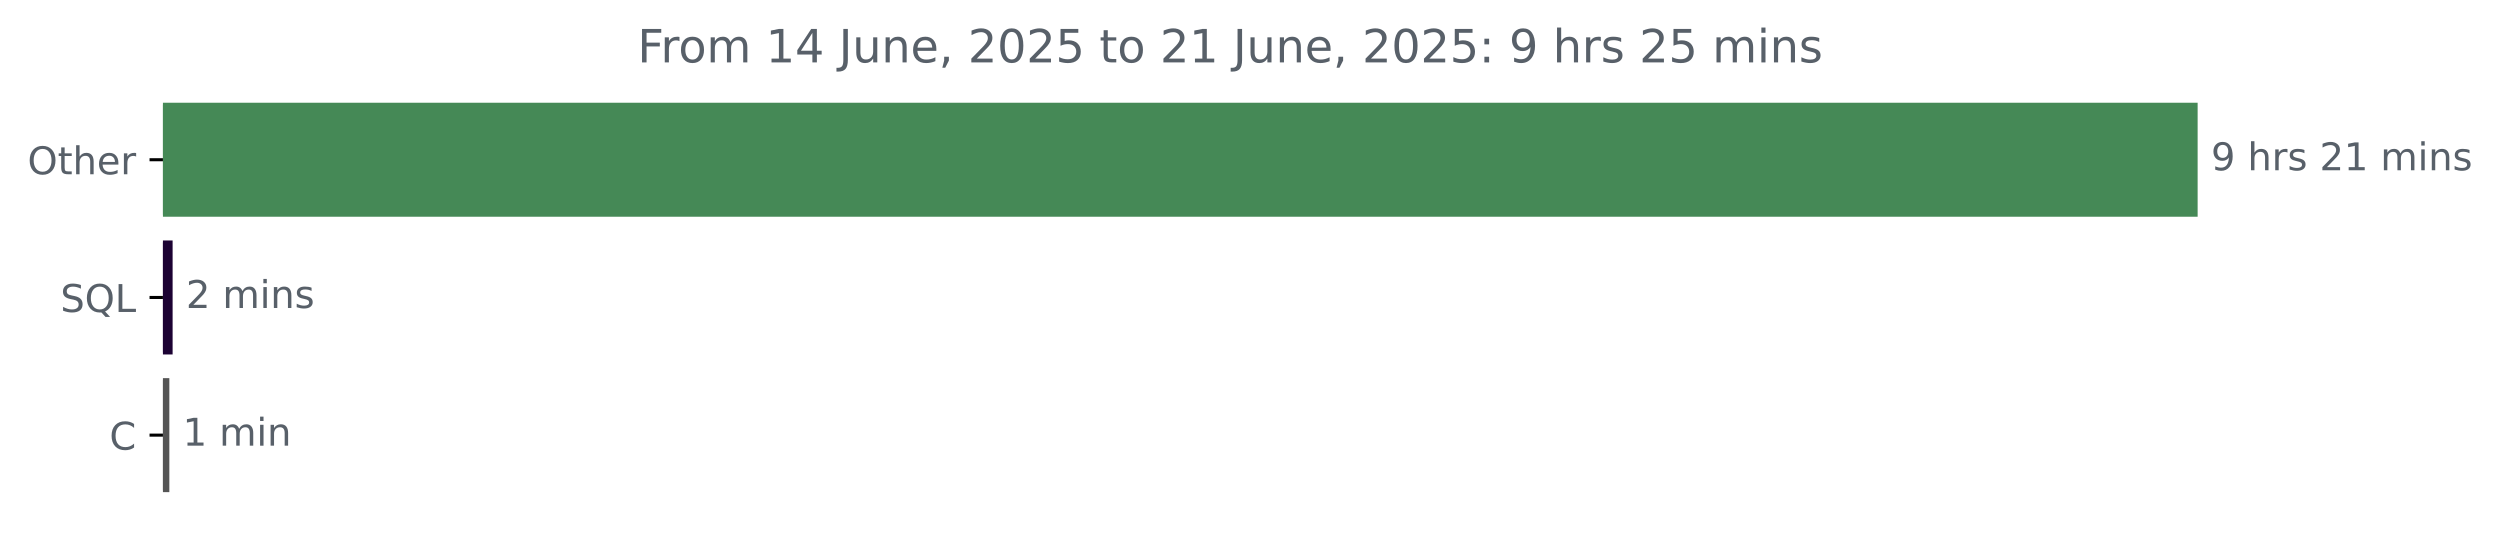
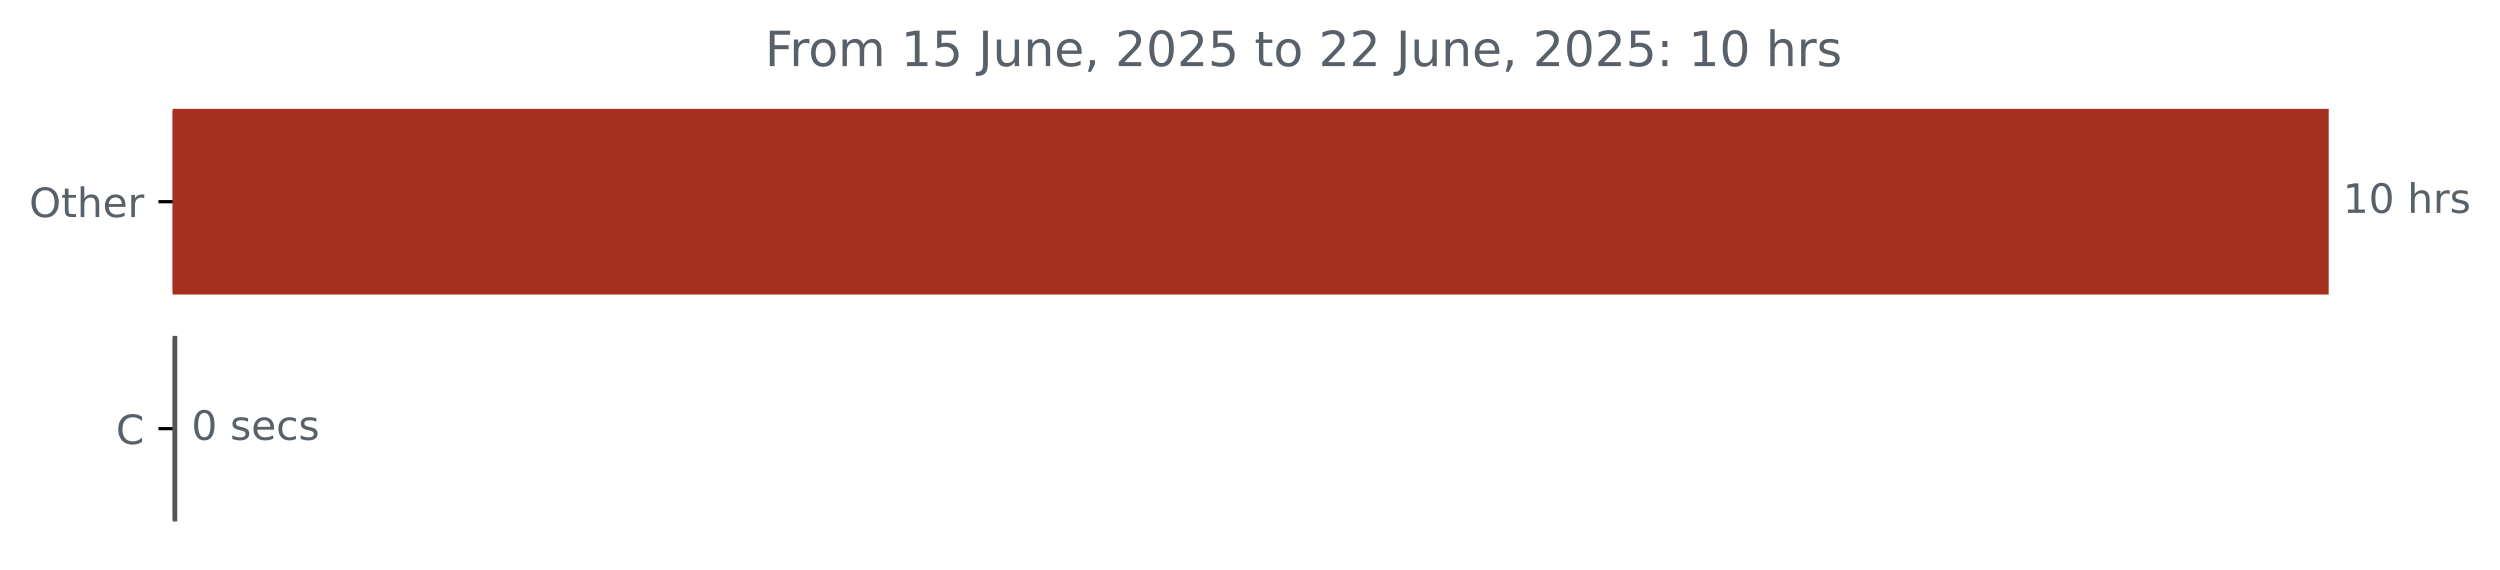
- <svg xmlns="http://www.w3.org/2000/svg" xmlns:xlink="http://www.w3.org/1999/xlink" width="653.568pt" height="140.398pt" viewBox="0 0 653.568 140.398" version="1.1">
+ <svg xmlns="http://www.w3.org/2000/svg" xmlns:xlink="http://www.w3.org/1999/xlink" width="616.783pt" height="140.398pt" viewBox="0 0 616.783 140.398" version="1.1">
  <defs>
    <style type="text/css">*{stroke-linejoin: round; stroke-linecap: butt}</style>
  </defs>
  <g id="figure_1">
    <g id="patch_1">
-       <path d="M 0 140.398  L 653.568 140.398  L 653.568 0  L 0 0  L 0 140.398  z " style="fill: none" />
+       <path d="M 0 140.398  L 616.783 140.398  L 616.783 0  L 0 0  L 0 140.398  z " style="fill: none" />
    </g>
    <g id="axes_1">
      <g id="patch_2">
-         <path d="M 42.594 27.358  L 574.022 27.358  L 574.022 56.158  L 42.594 56.158  z " clip-path="url(#p91cd9089a8)" style="fill: #458956; stroke: #458956; stroke-linejoin: miter" />
+         <path d="M 42.594 27.358  L 574.022 27.358  L 574.022 72.158  L 42.594 72.158  z " clip-path="url(#pbdc7fd1f60)" style="fill: #a6301e; stroke: #a6301e; stroke-linejoin: miter" />
      </g>
      <g id="patch_3">
-         <path d="M 42.594 63.358  L 44.625 63.358  L 44.625 92.158  L 42.594 92.158  z " clip-path="url(#p91cd9089a8)" style="fill: #1c0233; stroke: #1c0233; stroke-linejoin: miter" />
-       </g>
-       <g id="patch_4">
-         <path d="M 42.594 99.358  L 43.77 99.358  L 43.77 128.158  L 42.594 128.158  z " clip-path="url(#p91cd9089a8)" style="fill: #555555; stroke: #555555; stroke-linejoin: miter" />
+         <path d="M 42.594 83.358  L 43.232 83.358  L 43.232 128.158  L 42.594 128.158  z " clip-path="url(#pbdc7fd1f60)" style="fill: #555555; stroke: #555555; stroke-linejoin: miter" />
      </g>
      <g id="matplotlib.axis_1" />
      <g id="matplotlib.axis_2">
        <g id="ytick_1">
          <g id="line2d_1">
            <defs>
-               <path id="ma968dbafbd" d="M 0 0  L -3.5 0  " style="stroke: #000000; stroke-width: 0.8" />
+               <path id="m678468f9b7" d="M 0 0  L -3.5 0  " style="stroke: #000000; stroke-width: 0.8" />
            </defs>
            <g>
-               <use xlink:href="#ma968dbafbd" x="42.594" y="41.758" style="stroke: #000000; stroke-width: 0.8" />
+               <use xlink:href="#m678468f9b7" x="42.594" y="49.758" style="stroke: #000000; stroke-width: 0.8" />
            </g>
          </g>
          <g id="text_1">
-             <g style="fill: #586069" transform="translate(7.2 45.55734) scale(0.1 -0.1)">
+             <g style="fill: #586069" transform="translate(7.2 53.55734) scale(0.1 -0.1)">
              <defs>
                <path id="DejaVuSans-4f" d="M 2522 4238  Q 1834 4238 1429 3725  Q 1025 3213 1025 2328  Q 1025 1447 1429 934  Q 1834 422 2522 422  Q 3209 422 3611 934  Q 4013 1447 4013 2328  Q 4013 3213 3611 3725  Q 3209 4238 2522 4238  z M 2522 4750  Q 3503 4750 4090 4092  Q 4678 3434 4678 2328  Q 4678 1225 4090 567  Q 3503 -91 2522 -91  Q 1538 -91 948 565  Q 359 1222 359 2328  Q 359 3434 948 4092  Q 1538 4750 2522 4750  z " transform="scale(0.015625)" />
                <path id="DejaVuSans-74" d="M 1172 4494  L 1172 3500  L 2356 3500  L 2356 3053  L 1172 3053  L 1172 1153  Q 1172 725 1289 603  Q 1406 481 1766 481  L 2356 481  L 2356 0  L 1766 0  Q 1100 0 847 248  Q 594 497 594 1153  L 594 3053  L 172 3053  L 172 3500  L 594 3500  L 594 4494  L 1172 4494  z " transform="scale(0.015625)" />
                <path id="DejaVuSans-68" d="M 3513 2113  L 3513 0  L 2938 0  L 2938 2094  Q 2938 2591 2744 2837  Q 2550 3084 2163 3084  Q 1697 3084 1428 2787  Q 1159 2491 1159 1978  L 1159 0  L 581 0  L 581 4863  L 1159 4863  L 1159 2956  Q 1366 3272 1645 3428  Q 1925 3584 2291 3584  Q 2894 3584 3203 3211  Q 3513 2838 3513 2113  z " transform="scale(0.015625)" />
                <path id="DejaVuSans-65" d="M 3597 1894  L 3597 1613  L 953 1613  Q 991 1019 1311 708  Q 1631 397 2203 397  Q 2534 397 2845 478  Q 3156 559 3463 722  L 3463 178  Q 3153 47 2828 -22  Q 2503 -91 2169 -91  Q 1331 -91 842 396  Q 353 884 353 1716  Q 353 2575 817 3079  Q 1281 3584 2069 3584  Q 2775 3584 3186 3129  Q 3597 2675 3597 1894  z M 3022 2063  Q 3016 2534 2758 2815  Q 2500 3097 2075 3097  Q 1594 3097 1305 2825  Q 1016 2553 972 2059  L 3022 2063  z " transform="scale(0.015625)" />
                <path id="DejaVuSans-72" d="M 2631 2963  Q 2534 3019 2420 3045  Q 2306 3072 2169 3072  Q 1681 3072 1420 2755  Q 1159 2438 1159 1844  L 1159 0  L 581 0  L 581 3500  L 1159 3500  L 1159 2956  Q 1341 3275 1631 3429  Q 1922 3584 2338 3584  Q 2397 3584 2469 3576  Q 2541 3569 2628 3553  L 2631 2963  z " transform="scale(0.015625)" />
              </defs>
              <use xlink:href="#DejaVuSans-4f" />
              <use xlink:href="#DejaVuSans-74" x="78.711" />
              <use xlink:href="#DejaVuSans-68" x="117.92" />
              <use xlink:href="#DejaVuSans-65" x="181.299" />
              <use xlink:href="#DejaVuSans-72" x="242.822" />
            </g>
          </g>
        </g>
        <g id="ytick_2">
          <g id="line2d_2">
            <g>
-               <use xlink:href="#ma968dbafbd" x="42.594" y="77.758" style="stroke: #000000; stroke-width: 0.8" />
+               <use xlink:href="#m678468f9b7" x="42.594" y="105.758" style="stroke: #000000; stroke-width: 0.8" />
            </g>
          </g>
          <g id="text_2">
-             <g style="fill: #586069" transform="translate(15.80156 81.55734) scale(0.1 -0.1)">
-               <defs>
-                 <path id="DejaVuSans-53" d="M 3425 4513  L 3425 3897  Q 3066 4069 2747 4153  Q 2428 4238 2131 4238  Q 1616 4238 1336 4038  Q 1056 3838 1056 3469  Q 1056 3159 1242 3001  Q 1428 2844 1947 2747  L 2328 2669  Q 3034 2534 3370 2195  Q 3706 1856 3706 1288  Q 3706 609 3251 259  Q 2797 -91 1919 -91  Q 1588 -91 1214 -16  Q 841 59 441 206  L 441 856  Q 825 641 1194 531  Q 1563 422 1919 422  Q 2459 422 2753 634  Q 3047 847 3047 1241  Q 3047 1584 2836 1778  Q 2625 1972 2144 2069  L 1759 2144  Q 1053 2284 737 2584  Q 422 2884 422 3419  Q 422 4038 858 4394  Q 1294 4750 2059 4750  Q 2388 4750 2728 4690  Q 3069 4631 3425 4513  z " transform="scale(0.015625)" />
-                 <path id="DejaVuSans-51" d="M 2522 4238  Q 1834 4238 1429 3725  Q 1025 3213 1025 2328  Q 1025 1447 1429 934  Q 1834 422 2522 422  Q 3209 422 3611 934  Q 4013 1447 4013 2328  Q 4013 3213 3611 3725  Q 3209 4238 2522 4238  z M 3406 84  L 4238 -825  L 3475 -825  L 2784 -78  Q 2681 -84 2626 -87  Q 2572 -91 2522 -91  Q 1538 -91 948 567  Q 359 1225 359 2328  Q 359 3434 948 4092  Q 1538 4750 2522 4750  Q 3503 4750 4090 4092  Q 4678 3434 4678 2328  Q 4678 1516 4351 937  Q 4025 359 3406 84  z " transform="scale(0.015625)" />
-                 <path id="DejaVuSans-4c" d="M 628 4666  L 1259 4666  L 1259 531  L 3531 531  L 3531 0  L 628 0  L 628 4666  z " transform="scale(0.015625)" />
-               </defs>
-               <use xlink:href="#DejaVuSans-53" />
-               <use xlink:href="#DejaVuSans-51" x="63.477" />
-               <use xlink:href="#DejaVuSans-4c" x="142.188" />
-             </g>
-           </g>
-         </g>
-         <g id="ytick_3">
-           <g id="line2d_3">
-             <g>
-               <use xlink:href="#ma968dbafbd" x="42.594" y="113.758" style="stroke: #000000; stroke-width: 0.8" />
-             </g>
-           </g>
-           <g id="text_3">
-             <g style="fill: #586069" transform="translate(28.61094 117.5573) scale(0.1 -0.1)">
+             <g style="fill: #586069" transform="translate(28.61094 109.5573) scale(0.1 -0.1)">
              <defs>
                <path id="DejaVuSans-43" d="M 4122 4306  L 4122 3641  Q 3803 3938 3442 4084  Q 3081 4231 2675 4231  Q 1875 4231 1450 3742  Q 1025 3253 1025 2328  Q 1025 1406 1450 917  Q 1875 428 2675 428  Q 3081 428 3442 575  Q 3803 722 4122 1019  L 4122 359  Q 3791 134 3420 21  Q 3050 -91 2638 -91  Q 1578 -91 968 557  Q 359 1206 359 2328  Q 359 3453 968 4101  Q 1578 4750 2638 4750  Q 3056 4750 3426 4639  Q 3797 4528 4122 4306  z " transform="scale(0.015625)" />
              </defs>
              <use xlink:href="#DejaVuSans-43" />
            </g>
          </g>
        </g>
      </g>
-       <g id="text_4">
-         <g style="fill: #586069" transform="translate(578.0223 44.5175) scale(0.1 -0.1)">
+       <g id="text_3">
+         <g style="fill: #586069" transform="translate(578.0223 52.5175) scale(0.1 -0.1)">
          <defs>
-             <path id="DejaVuSans-39" d="M 703 97  L 703 672  Q 941 559 1184 500  Q 1428 441 1663 441  Q 2288 441 2617 861  Q 2947 1281 2994 2138  Q 2813 1869 2534 1725  Q 2256 1581 1919 1581  Q 1219 1581 811 2004  Q 403 2428 403 3163  Q 403 3881 828 4315  Q 1253 4750 1959 4750  Q 2769 4750 3195 4129  Q 3622 3509 3622 2328  Q 3622 1225 3098 567  Q 2575 -91 1691 -91  Q 1453 -91 1209 -44  Q 966 3 703 97  z M 1959 2075  Q 2384 2075 2632 2365  Q 2881 2656 2881 3163  Q 2881 3666 2632 3958  Q 2384 4250 1959 4250  Q 1534 4250 1286 3958  Q 1038 3666 1038 3163  Q 1038 2656 1286 2365  Q 1534 2075 1959 2075  z " transform="scale(0.015625)" />
+             <path id="DejaVuSans-31" d="M 794 531  L 1825 531  L 1825 4091  L 703 3866  L 703 4441  L 1819 4666  L 2450 4666  L 2450 531  L 3481 531  L 3481 0  L 794 0  L 794 531  z " transform="scale(0.015625)" />
+             <path id="DejaVuSans-30" d="M 2034 4250  Q 1547 4250 1301 3770  Q 1056 3291 1056 2328  Q 1056 1369 1301 889  Q 1547 409 2034 409  Q 2525 409 2770 889  Q 3016 1369 3016 2328  Q 3016 3291 2770 3770  Q 2525 4250 2034 4250  z M 2034 4750  Q 2819 4750 3233 4129  Q 3647 3509 3647 2328  Q 3647 1150 3233 529  Q 2819 -91 2034 -91  Q 1250 -91 836 529  Q 422 1150 422 2328  Q 422 3509 836 4129  Q 1250 4750 2034 4750  z " transform="scale(0.015625)" />
            <path id="DejaVuSans-20" transform="scale(0.015625)" />
            <path id="DejaVuSans-73" d="M 2834 3397  L 2834 2853  Q 2591 2978 2328 3040  Q 2066 3103 1784 3103  Q 1356 3103 1142 2972  Q 928 2841 928 2578  Q 928 2378 1081 2264  Q 1234 2150 1697 2047  L 1894 2003  Q 2506 1872 2764 1633  Q 3022 1394 3022 966  Q 3022 478 2636 193  Q 2250 -91 1575 -91  Q 1294 -91 989 -36  Q 684 19 347 128  L 347 722  Q 666 556 975 473  Q 1284 391 1588 391  Q 1994 391 2212 530  Q 2431 669 2431 922  Q 2431 1156 2273 1281  Q 2116 1406 1581 1522  L 1381 1569  Q 847 1681 609 1914  Q 372 2147 372 2553  Q 372 3047 722 3315  Q 1072 3584 1716 3584  Q 2034 3584 2315 3537  Q 2597 3491 2834 3397  z " transform="scale(0.015625)" />
-             <path id="DejaVuSans-32" d="M 1228 531  L 3431 531  L 3431 0  L 469 0  L 469 531  Q 828 903 1448 1529  Q 2069 2156 2228 2338  Q 2531 2678 2651 2914  Q 2772 3150 2772 3378  Q 2772 3750 2511 3984  Q 2250 4219 1831 4219  Q 1534 4219 1204 4116  Q 875 4013 500 3803  L 500 4441  Q 881 4594 1212 4672  Q 1544 4750 1819 4750  Q 2544 4750 2975 4387  Q 3406 4025 3406 3419  Q 3406 3131 3298 2873  Q 3191 2616 2906 2266  Q 2828 2175 2409 1742  Q 1991 1309 1228 531  z " transform="scale(0.015625)" />
-             <path id="DejaVuSans-31" d="M 794 531  L 1825 531  L 1825 4091  L 703 3866  L 703 4441  L 1819 4666  L 2450 4666  L 2450 531  L 3481 531  L 3481 0  L 794 0  L 794 531  z " transform="scale(0.015625)" />
-             <path id="DejaVuSans-6d" d="M 3328 2828  Q 3544 3216 3844 3400  Q 4144 3584 4550 3584  Q 5097 3584 5394 3201  Q 5691 2819 5691 2113  L 5691 0  L 5113 0  L 5113 2094  Q 5113 2597 4934 2840  Q 4756 3084 4391 3084  Q 3944 3084 3684 2787  Q 3425 2491 3425 1978  L 3425 0  L 2847 0  L 2847 2094  Q 2847 2600 2669 2842  Q 2491 3084 2119 3084  Q 1678 3084 1418 2786  Q 1159 2488 1159 1978  L 1159 0  L 581 0  L 581 3500  L 1159 3500  L 1159 2956  Q 1356 3278 1631 3431  Q 1906 3584 2284 3584  Q 2666 3584 2933 3390  Q 3200 3197 3328 2828  z " transform="scale(0.015625)" />
-             <path id="DejaVuSans-69" d="M 603 3500  L 1178 3500  L 1178 0  L 603 0  L 603 3500  z M 603 4863  L 1178 4863  L 1178 4134  L 603 4134  L 603 4863  z " transform="scale(0.015625)" />
-             <path id="DejaVuSans-6e" d="M 3513 2113  L 3513 0  L 2938 0  L 2938 2094  Q 2938 2591 2744 2837  Q 2550 3084 2163 3084  Q 1697 3084 1428 2787  Q 1159 2491 1159 1978  L 1159 0  L 581 0  L 581 3500  L 1159 3500  L 1159 2956  Q 1366 3272 1645 3428  Q 1925 3584 2291 3584  Q 2894 3584 3203 3211  Q 3513 2838 3513 2113  z " transform="scale(0.015625)" />
          </defs>
-           <use xlink:href="#DejaVuSans-39" />
+           <use xlink:href="#DejaVuSans-31" />
+           <use xlink:href="#DejaVuSans-30" x="63.623" />
+           <use xlink:href="#DejaVuSans-20" x="127.246" />
+           <use xlink:href="#DejaVuSans-68" x="159.033" />
+           <use xlink:href="#DejaVuSans-72" x="222.412" />
+           <use xlink:href="#DejaVuSans-73" x="263.525" />
+         </g>
+       </g>
+       <g id="text_4">
+         <g style="fill: #586069" transform="translate(47.23223 108.5175) scale(0.1 -0.1)">
+           <defs>
+             <path id="DejaVuSans-63" d="M 3122 3366  L 3122 2828  Q 2878 2963 2633 3030  Q 2388 3097 2138 3097  Q 1578 3097 1268 2742  Q 959 2388 959 1747  Q 959 1106 1268 751  Q 1578 397 2138 397  Q 2388 397 2633 464  Q 2878 531 3122 666  L 3122 134  Q 2881 22 2623 -34  Q 2366 -91 2075 -91  Q 1284 -91 818 406  Q 353 903 353 1747  Q 353 2603 823 3093  Q 1294 3584 2113 3584  Q 2378 3584 2631 3529  Q 2884 3475 3122 3366  z " transform="scale(0.015625)" />
+           </defs>
+           <use xlink:href="#DejaVuSans-30" />
          <use xlink:href="#DejaVuSans-20" x="63.623" />
-           <use xlink:href="#DejaVuSans-68" x="95.41" />
-           <use xlink:href="#DejaVuSans-72" x="158.789" />
-           <use xlink:href="#DejaVuSans-73" x="199.902" />
-           <use xlink:href="#DejaVuSans-20" x="252.002" />
-           <use xlink:href="#DejaVuSans-32" x="283.789" />
-           <use xlink:href="#DejaVuSans-31" x="347.412" />
-           <use xlink:href="#DejaVuSans-20" x="411.035" />
-           <use xlink:href="#DejaVuSans-6d" x="442.822" />
-           <use xlink:href="#DejaVuSans-69" x="540.234" />
-           <use xlink:href="#DejaVuSans-6e" x="568.018" />
-           <use xlink:href="#DejaVuSans-73" x="631.396" />
+           <use xlink:href="#DejaVuSans-73" x="95.41" />
+           <use xlink:href="#DejaVuSans-65" x="147.51" />
+           <use xlink:href="#DejaVuSans-63" x="209.033" />
+           <use xlink:href="#DejaVuSans-73" x="264.014" />
        </g>
      </g>
      <g id="text_5">
-         <g style="fill: #586069" transform="translate(48.62537 80.5175) scale(0.1 -0.1)">
-           <use xlink:href="#DejaVuSans-32" />
-           <use xlink:href="#DejaVuSans-20" x="63.623" />
-           <use xlink:href="#DejaVuSans-6d" x="95.41" />
-           <use xlink:href="#DejaVuSans-69" x="192.822" />
-           <use xlink:href="#DejaVuSans-6e" x="220.605" />
-           <use xlink:href="#DejaVuSans-73" x="283.984" />
-         </g>
-       </g>
-       <g id="text_6">
-         <g style="fill: #586069" transform="translate(47.76995 116.5175) scale(0.1 -0.1)">
-           <use xlink:href="#DejaVuSans-31" />
-           <use xlink:href="#DejaVuSans-20" x="63.623" />
-           <use xlink:href="#DejaVuSans-6d" x="95.41" />
-           <use xlink:href="#DejaVuSans-69" x="192.822" />
-           <use xlink:href="#DejaVuSans-6e" x="220.605" />
-         </g>
-       </g>
-       <g id="text_7">
-         <g style="fill: #586069" transform="translate(166.6662 16.31812) scale(0.12 -0.12)">
+         <g style="fill: #586069" transform="translate(188.7369 16.31812) scale(0.12 -0.12)">
          <defs>
            <path id="DejaVuSans-46" d="M 628 4666  L 3309 4666  L 3309 4134  L 1259 4134  L 1259 2759  L 3109 2759  L 3109 2228  L 1259 2228  L 1259 0  L 628 0  L 628 4666  z " transform="scale(0.015625)" />
            <path id="DejaVuSans-6f" d="M 1959 3097  Q 1497 3097 1228 2736  Q 959 2375 959 1747  Q 959 1119 1226 758  Q 1494 397 1959 397  Q 2419 397 2687 759  Q 2956 1122 2956 1747  Q 2956 2369 2687 2733  Q 2419 3097 1959 3097  z M 1959 3584  Q 2709 3584 3137 3096  Q 3566 2609 3566 1747  Q 3566 888 3137 398  Q 2709 -91 1959 -91  Q 1206 -91 779 398  Q 353 888 353 1747  Q 353 2609 779 3096  Q 1206 3584 1959 3584  z " transform="scale(0.015625)" />
-             <path id="DejaVuSans-34" d="M 2419 4116  L 825 1625  L 2419 1625  L 2419 4116  z M 2253 4666  L 3047 4666  L 3047 1625  L 3713 1625  L 3713 1100  L 3047 1100  L 3047 0  L 2419 0  L 2419 1100  L 313 1100  L 313 1709  L 2253 4666  z " transform="scale(0.015625)" />
+             <path id="DejaVuSans-6d" d="M 3328 2828  Q 3544 3216 3844 3400  Q 4144 3584 4550 3584  Q 5097 3584 5394 3201  Q 5691 2819 5691 2113  L 5691 0  L 5113 0  L 5113 2094  Q 5113 2597 4934 2840  Q 4756 3084 4391 3084  Q 3944 3084 3684 2787  Q 3425 2491 3425 1978  L 3425 0  L 2847 0  L 2847 2094  Q 2847 2600 2669 2842  Q 2491 3084 2119 3084  Q 1678 3084 1418 2786  Q 1159 2488 1159 1978  L 1159 0  L 581 0  L 581 3500  L 1159 3500  L 1159 2956  Q 1356 3278 1631 3431  Q 1906 3584 2284 3584  Q 2666 3584 2933 3390  Q 3200 3197 3328 2828  z " transform="scale(0.015625)" />
+             <path id="DejaVuSans-35" d="M 691 4666  L 3169 4666  L 3169 4134  L 1269 4134  L 1269 2991  Q 1406 3038 1543 3061  Q 1681 3084 1819 3084  Q 2600 3084 3056 2656  Q 3513 2228 3513 1497  Q 3513 744 3044 326  Q 2575 -91 1722 -91  Q 1428 -91 1123 -41  Q 819 9 494 109  L 494 744  Q 775 591 1075 516  Q 1375 441 1709 441  Q 2250 441 2565 725  Q 2881 1009 2881 1497  Q 2881 1984 2565 2268  Q 2250 2553 1709 2553  Q 1456 2553 1204 2497  Q 953 2441 691 2322  L 691 4666  z " transform="scale(0.015625)" />
            <path id="DejaVuSans-4a" d="M 628 4666  L 1259 4666  L 1259 325  Q 1259 -519 939 -900  Q 619 -1281 -91 -1281  L -331 -1281  L -331 -750  L -134 -750  Q 284 -750 456 -515  Q 628 -281 628 325  L 628 4666  z " transform="scale(0.015625)" />
            <path id="DejaVuSans-75" d="M 544 1381  L 544 3500  L 1119 3500  L 1119 1403  Q 1119 906 1312 657  Q 1506 409 1894 409  Q 2359 409 2629 706  Q 2900 1003 2900 1516  L 2900 3500  L 3475 3500  L 3475 0  L 2900 0  L 2900 538  Q 2691 219 2414 64  Q 2138 -91 1772 -91  Q 1169 -91 856 284  Q 544 659 544 1381  z M 1991 3584  L 1991 3584  z " transform="scale(0.015625)" />
+             <path id="DejaVuSans-6e" d="M 3513 2113  L 3513 0  L 2938 0  L 2938 2094  Q 2938 2591 2744 2837  Q 2550 3084 2163 3084  Q 1697 3084 1428 2787  Q 1159 2491 1159 1978  L 1159 0  L 581 0  L 581 3500  L 1159 3500  L 1159 2956  Q 1366 3272 1645 3428  Q 1925 3584 2291 3584  Q 2894 3584 3203 3211  Q 3513 2838 3513 2113  z " transform="scale(0.015625)" />
            <path id="DejaVuSans-2c" d="M 750 794  L 1409 794  L 1409 256  L 897 -744  L 494 -744  L 750 256  L 750 794  z " transform="scale(0.015625)" />
-             <path id="DejaVuSans-30" d="M 2034 4250  Q 1547 4250 1301 3770  Q 1056 3291 1056 2328  Q 1056 1369 1301 889  Q 1547 409 2034 409  Q 2525 409 2770 889  Q 3016 1369 3016 2328  Q 3016 3291 2770 3770  Q 2525 4250 2034 4250  z M 2034 4750  Q 2819 4750 3233 4129  Q 3647 3509 3647 2328  Q 3647 1150 3233 529  Q 2819 -91 2034 -91  Q 1250 -91 836 529  Q 422 1150 422 2328  Q 422 3509 836 4129  Q 1250 4750 2034 4750  z " transform="scale(0.015625)" />
-             <path id="DejaVuSans-35" d="M 691 4666  L 3169 4666  L 3169 4134  L 1269 4134  L 1269 2991  Q 1406 3038 1543 3061  Q 1681 3084 1819 3084  Q 2600 3084 3056 2656  Q 3513 2228 3513 1497  Q 3513 744 3044 326  Q 2575 -91 1722 -91  Q 1428 -91 1123 -41  Q 819 9 494 109  L 494 744  Q 775 591 1075 516  Q 1375 441 1709 441  Q 2250 441 2565 725  Q 2881 1009 2881 1497  Q 2881 1984 2565 2268  Q 2250 2553 1709 2553  Q 1456 2553 1204 2497  Q 953 2441 691 2322  L 691 4666  z " transform="scale(0.015625)" />
+             <path id="DejaVuSans-32" d="M 1228 531  L 3431 531  L 3431 0  L 469 0  L 469 531  Q 828 903 1448 1529  Q 2069 2156 2228 2338  Q 2531 2678 2651 2914  Q 2772 3150 2772 3378  Q 2772 3750 2511 3984  Q 2250 4219 1831 4219  Q 1534 4219 1204 4116  Q 875 4013 500 3803  L 500 4441  Q 881 4594 1212 4672  Q 1544 4750 1819 4750  Q 2544 4750 2975 4387  Q 3406 4025 3406 3419  Q 3406 3131 3298 2873  Q 3191 2616 2906 2266  Q 2828 2175 2409 1742  Q 1991 1309 1228 531  z " transform="scale(0.015625)" />
            <path id="DejaVuSans-3a" d="M 750 794  L 1409 794  L 1409 0  L 750 0  L 750 794  z M 750 3309  L 1409 3309  L 1409 2516  L 750 2516  L 750 3309  z " transform="scale(0.015625)" />
          </defs>
          <use xlink:href="#DejaVuSans-46" />
          <use xlink:href="#DejaVuSans-72" x="50.27" />
          <use xlink:href="#DejaVuSans-6f" x="89.133" />
          <use xlink:href="#DejaVuSans-6d" x="150.314" />
          <use xlink:href="#DejaVuSans-20" x="247.727" />
          <use xlink:href="#DejaVuSans-31" x="279.514" />
-           <use xlink:href="#DejaVuSans-34" x="343.137" />
+           <use xlink:href="#DejaVuSans-35" x="343.137" />
          <use xlink:href="#DejaVuSans-20" x="406.76" />
          <use xlink:href="#DejaVuSans-4a" x="438.547" />
          <use xlink:href="#DejaVuSans-75" x="468.039" />
          <use xlink:href="#DejaVuSans-6e" x="531.418" />
          <use xlink:href="#DejaVuSans-65" x="594.797" />
          <use xlink:href="#DejaVuSans-2c" x="656.32" />
          <use xlink:href="#DejaVuSans-20" x="688.107" />
          <use xlink:href="#DejaVuSans-32" x="719.895" />
          <use xlink:href="#DejaVuSans-30" x="783.518" />
          <use xlink:href="#DejaVuSans-32" x="847.141" />
          <use xlink:href="#DejaVuSans-35" x="910.764" />
          <use xlink:href="#DejaVuSans-20" x="974.387" />
          <use xlink:href="#DejaVuSans-74" x="1006.174" />
          <use xlink:href="#DejaVuSans-6f" x="1045.383" />
          <use xlink:href="#DejaVuSans-20" x="1106.564" />
          <use xlink:href="#DejaVuSans-32" x="1138.352" />
-           <use xlink:href="#DejaVuSans-31" x="1201.975" />
+           <use xlink:href="#DejaVuSans-32" x="1201.975" />
          <use xlink:href="#DejaVuSans-20" x="1265.598" />
          <use xlink:href="#DejaVuSans-4a" x="1297.385" />
          <use xlink:href="#DejaVuSans-75" x="1326.877" />
          <use xlink:href="#DejaVuSans-6e" x="1390.256" />
          <use xlink:href="#DejaVuSans-65" x="1453.635" />
          <use xlink:href="#DejaVuSans-2c" x="1515.158" />
          <use xlink:href="#DejaVuSans-20" x="1546.945" />
          <use xlink:href="#DejaVuSans-32" x="1578.732" />
          <use xlink:href="#DejaVuSans-30" x="1642.355" />
          <use xlink:href="#DejaVuSans-32" x="1705.979" />
          <use xlink:href="#DejaVuSans-35" x="1769.602" />
          <use xlink:href="#DejaVuSans-3a" x="1833.225" />
          <use xlink:href="#DejaVuSans-20" x="1866.916" />
-           <use xlink:href="#DejaVuSans-39" x="1898.703" />
-           <use xlink:href="#DejaVuSans-20" x="1962.326" />
-           <use xlink:href="#DejaVuSans-68" x="1994.113" />
-           <use xlink:href="#DejaVuSans-72" x="2057.492" />
-           <use xlink:href="#DejaVuSans-73" x="2098.605" />
-           <use xlink:href="#DejaVuSans-20" x="2150.705" />
-           <use xlink:href="#DejaVuSans-32" x="2182.492" />
-           <use xlink:href="#DejaVuSans-35" x="2246.115" />
-           <use xlink:href="#DejaVuSans-20" x="2309.738" />
-           <use xlink:href="#DejaVuSans-6d" x="2341.525" />
-           <use xlink:href="#DejaVuSans-69" x="2438.938" />
-           <use xlink:href="#DejaVuSans-6e" x="2466.721" />
-           <use xlink:href="#DejaVuSans-73" x="2530.1" />
+           <use xlink:href="#DejaVuSans-31" x="1898.703" />
+           <use xlink:href="#DejaVuSans-30" x="1962.326" />
+           <use xlink:href="#DejaVuSans-20" x="2025.949" />
+           <use xlink:href="#DejaVuSans-68" x="2057.736" />
+           <use xlink:href="#DejaVuSans-72" x="2121.115" />
+           <use xlink:href="#DejaVuSans-73" x="2162.229" />
        </g>
      </g>
    </g>
  </g>
  <defs>
-     <clipPath id="p91cd9089a8">
+     <clipPath id="pbdc7fd1f60">
      <rect x="42.594" y="22.318" width="558" height="110.88" />
    </clipPath>
  </defs>
</svg>
